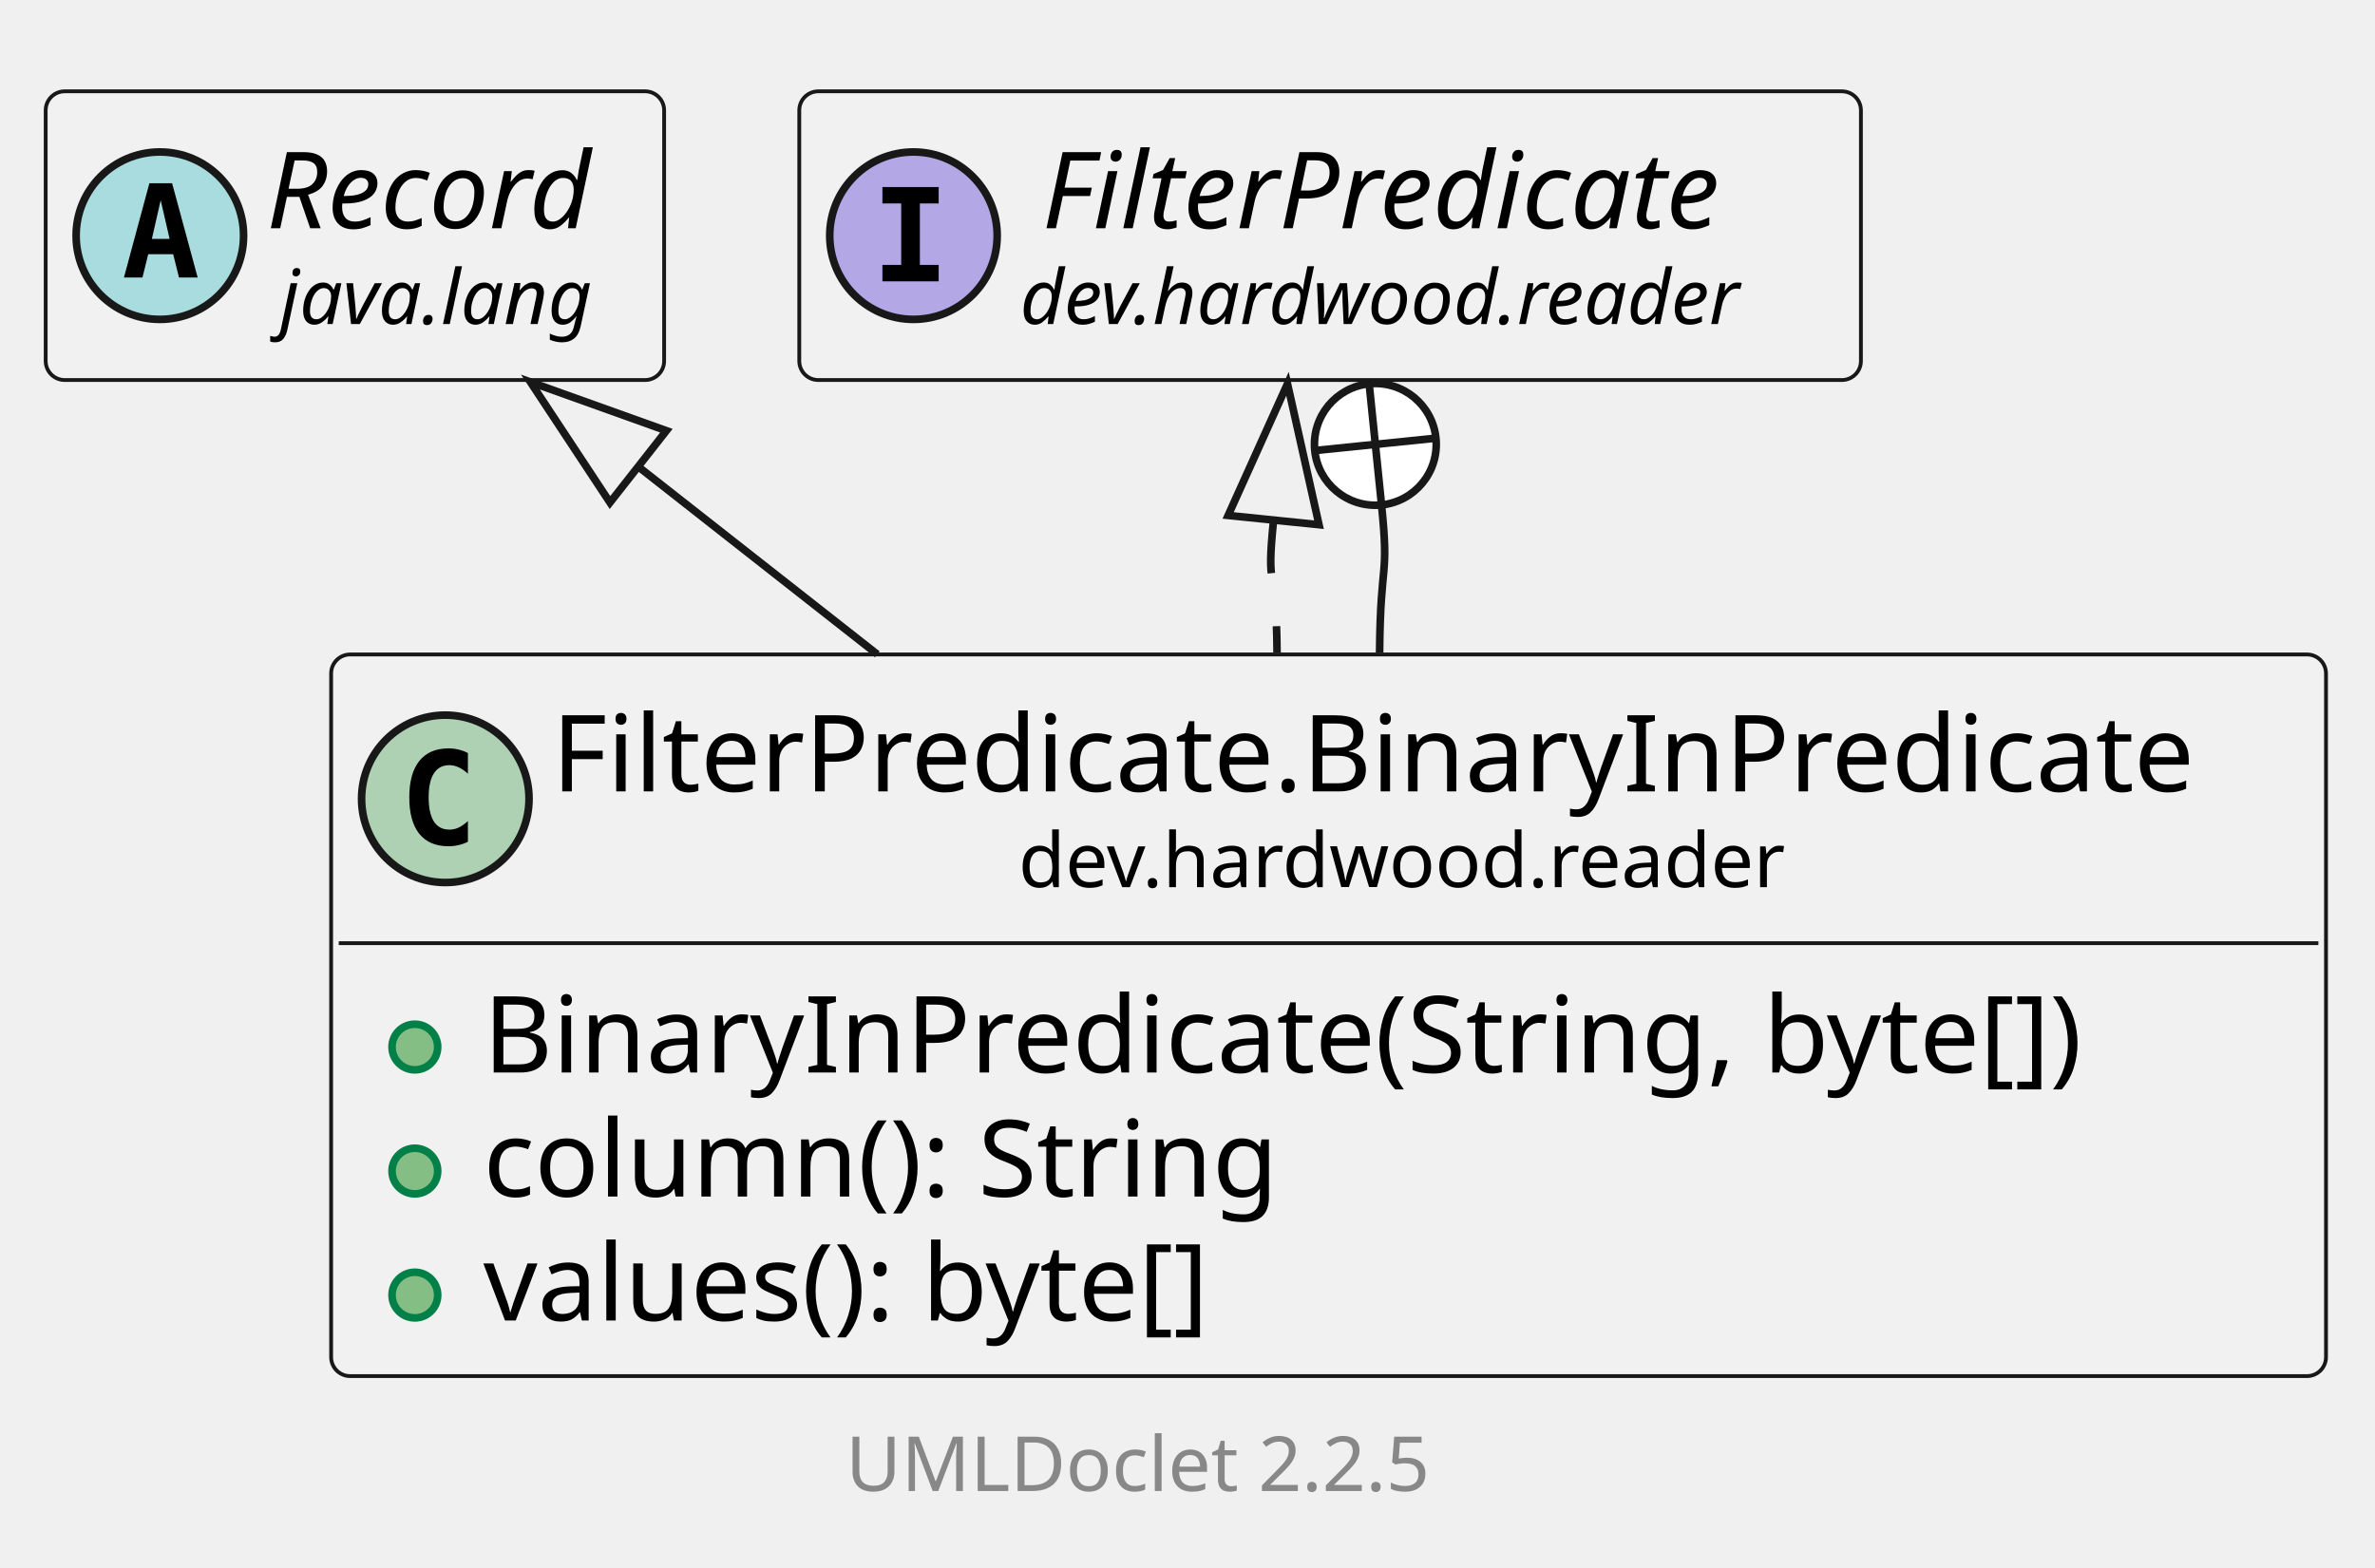
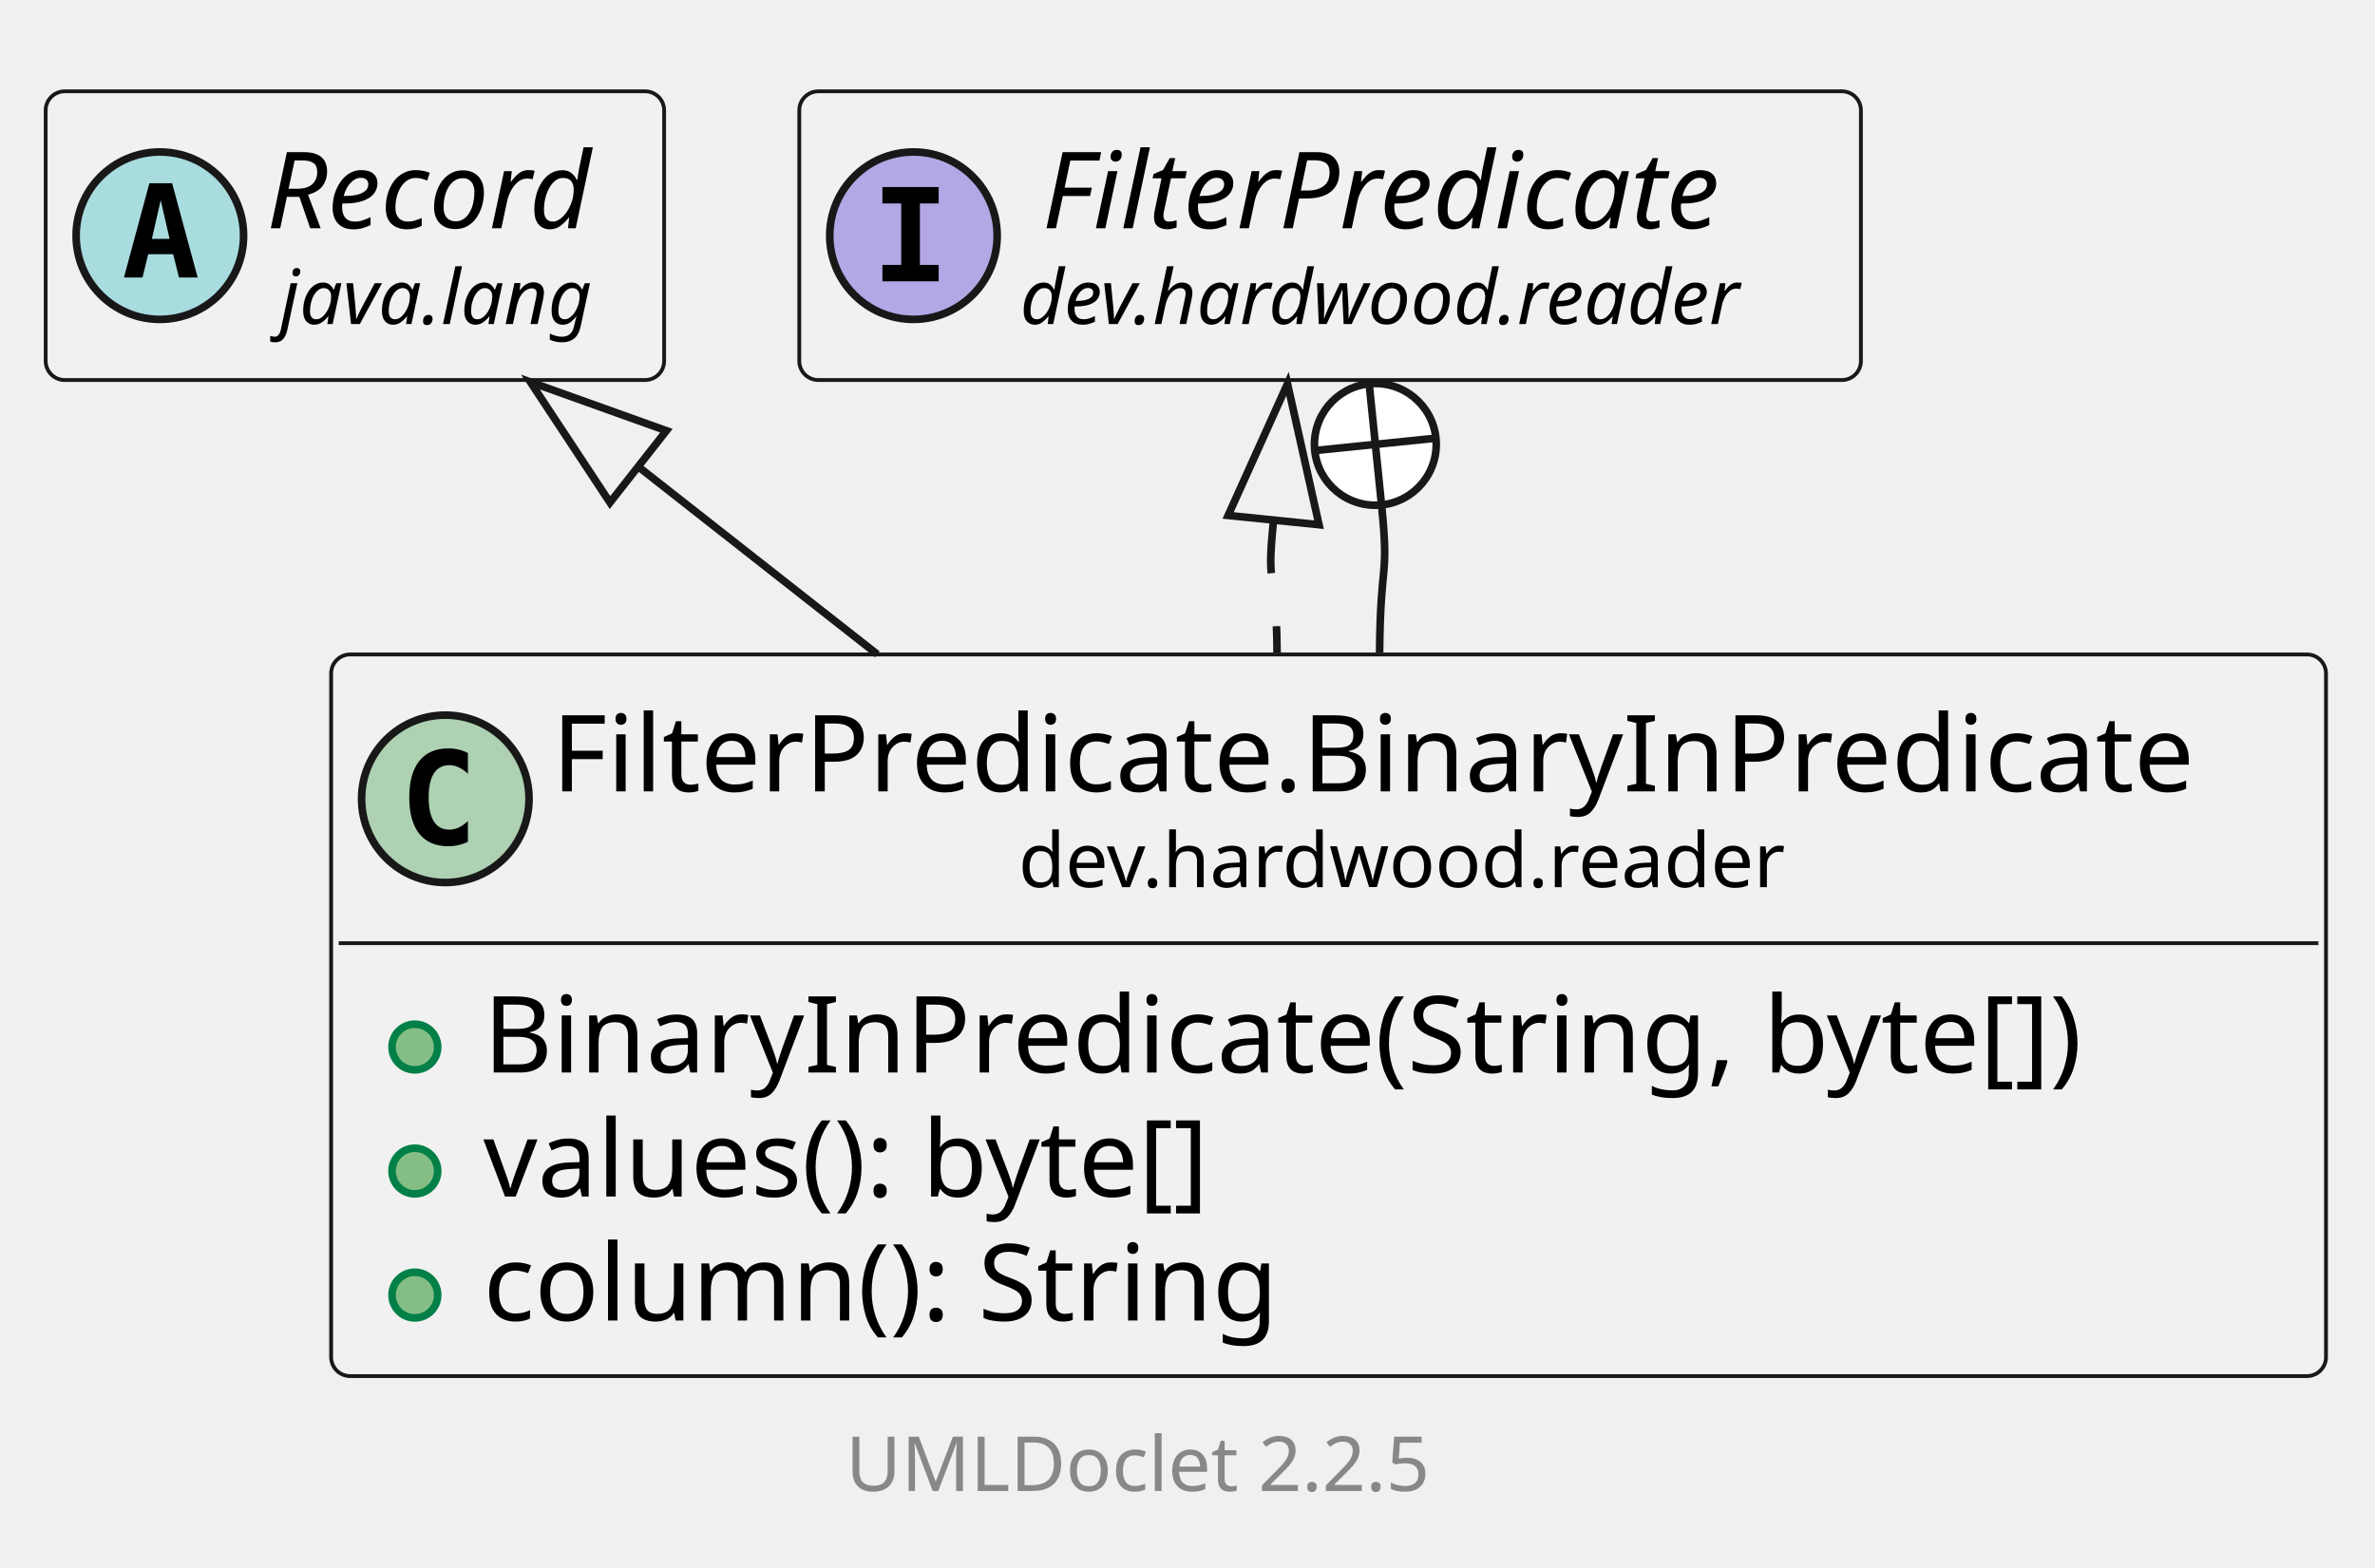
<svg xmlns="http://www.w3.org/2000/svg" xmlns:xlink="http://www.w3.org/1999/xlink" contentStyleType="text/css" data-diagram-type="CLASS" height="206px" preserveAspectRatio="none" style="width:312px;height:206px;background:#FFFFFF;" version="1.1" viewBox="0 0 312 206" width="312px" zoomAndPan="magnify">
  <defs />
  <g>
    <g class="entity" data-qualified-name="dev.hardwood.reader.FilterPredicate.BinaryInPredicate" data-source-line="13" id="ent0002">
      <a href="FilterPredicate.BinaryInPredicate.html" target="_top" title="FilterPredicate.BinaryInPredicate.html" xlink:actuate="onRequest" xlink:href="FilterPredicate.BinaryInPredicate.html" xlink:show="new" xlink:title="FilterPredicate.BinaryInPredicate.html" xlink:type="simple">
        <rect fill="#F1F1F1" height="94.828" rx="2.5" ry="2.5" style="stroke:#181818;stroke-width:0.5;" width="262.063" x="43.5" y="86" />
        <ellipse cx="58.5" cy="104.969" fill="#ADD1B2" rx="11" ry="11" style="stroke:#181818;stroke-width:1;" />
        <path d="M61.469,110.609 Q60.891,110.906 60.25,111.047 Q59.609,111.203 58.906,111.203 Q56.406,111.203 55.078,109.562 Q53.766,107.906 53.766,104.781 Q53.766,101.656 55.078,100 Q56.406,98.344 58.906,98.344 Q59.609,98.344 60.25,98.5 Q60.906,98.656 61.469,98.953 L61.469,101.672 Q60.844,101.094 60.25,100.828 Q59.656,100.547 59.031,100.547 Q57.688,100.547 57,101.625 Q56.312,102.688 56.312,104.781 Q56.312,106.875 57,107.953 Q57.688,109.016 59.031,109.016 Q59.656,109.016 60.25,108.75 Q60.844,108.469 61.469,107.891 L61.469,110.609 Z " fill="#000000" />
        <text fill="#000000" font-family="sans-serif" font-size="14" lengthAdjust="spacing" textLength="230.064" x="72.5" y="103.995">FilterPredicate.BinaryInPredicate</text>
        <text fill="#000000" font-family="sans-serif" font-size="10" lengthAdjust="spacing" textLength="107.466" x="133.799" y="116.579">dev.hardwood.reader</text>
        <line style="stroke:#181818;stroke-width:0.5;" x1="44.5" x2="304.563" y1="123.938" y2="123.938" />
      </a>
      <g data-visibility-modifier="PUBLIC_METHOD">
        <a href="FilterPredicate.BinaryInPredicate.html" target="_top" title="FilterPredicate.BinaryInPredicate.html" xlink:actuate="onRequest" xlink:href="FilterPredicate.BinaryInPredicate.html" xlink:show="new" xlink:title="FilterPredicate.BinaryInPredicate.html" xlink:type="simple">
          <ellipse cx="54.5" cy="137.586" fill="#84BE84" rx="3" ry="3" style="stroke:#038048;stroke-width:1;" />
        </a>
      </g>
      <a href="FilterPredicate.BinaryInPredicate.html" target="_top" title="FilterPredicate.BinaryInPredicate.html" xlink:actuate="onRequest" xlink:href="FilterPredicate.BinaryInPredicate.html" xlink:show="new" xlink:title="FilterPredicate.BinaryInPredicate.html" xlink:type="simple">
        <text fill="#000000" font-family="sans-serif" font-size="14" lengthAdjust="spacing" textLength="227.76" x="63.5" y="140.933">BinaryInPredicate(String, byte[])</text>
      </a>
      <g data-visibility-modifier="PUBLIC_METHOD">
        <a href="FilterPredicate.BinaryInPredicate.html" target="_top" title="FilterPredicate.BinaryInPredicate.html" xlink:actuate="onRequest" xlink:href="FilterPredicate.BinaryInPredicate.html" xlink:show="new" xlink:title="FilterPredicate.BinaryInPredicate.html" xlink:type="simple">
          <ellipse cx="54.5" cy="153.883" fill="#84BE84" rx="3" ry="3" style="stroke:#038048;stroke-width:1;" />
        </a>
      </g>
      <a href="FilterPredicate.BinaryInPredicate.html" target="_top" title="FilterPredicate.BinaryInPredicate.html" xlink:actuate="onRequest" xlink:href="FilterPredicate.BinaryInPredicate.html" xlink:show="new" xlink:title="FilterPredicate.BinaryInPredicate.html" xlink:type="simple">
-         <text fill="#000000" font-family="sans-serif" font-size="14" lengthAdjust="spacing" textLength="113.408" x="63.5" y="157.23">column(): String</text>
+         <text fill="#000000" font-family="sans-serif" font-size="14" lengthAdjust="spacing" textLength="107.823" x="63.5" y="157.23">values(): byte[]</text>
      </a>
      <g data-visibility-modifier="PUBLIC_METHOD">
        <a href="FilterPredicate.BinaryInPredicate.html" target="_top" title="FilterPredicate.BinaryInPredicate.html" xlink:actuate="onRequest" xlink:href="FilterPredicate.BinaryInPredicate.html" xlink:show="new" xlink:title="FilterPredicate.BinaryInPredicate.html" xlink:type="simple">
          <ellipse cx="54.5" cy="170.18" fill="#84BE84" rx="3" ry="3" style="stroke:#038048;stroke-width:1;" />
        </a>
      </g>
      <a href="FilterPredicate.BinaryInPredicate.html" target="_top" title="FilterPredicate.BinaryInPredicate.html" xlink:actuate="onRequest" xlink:href="FilterPredicate.BinaryInPredicate.html" xlink:show="new" xlink:title="FilterPredicate.BinaryInPredicate.html" xlink:type="simple">
-         <text fill="#000000" font-family="sans-serif" font-size="14" lengthAdjust="spacing" textLength="107.823" x="63.5" y="173.526">values(): byte[]</text>
+         <text fill="#000000" font-family="sans-serif" font-size="14" lengthAdjust="spacing" textLength="113.408" x="63.5" y="173.526">column(): String</text>
      </a>
    </g>
    <g class="entity" data-qualified-name="java.lang.Record" data-source-line="19" id="ent0003">
      <rect fill="#F1F1F1" height="37.938" rx="2.5" ry="2.5" style="stroke:#181818;stroke-width:0.5;" width="81.246" x="6" y="12" />
      <ellipse cx="21" cy="30.969" fill="#A9DCDF" rx="11" ry="11" style="stroke:#181818;stroke-width:1;" />
      <path d="M21.109,26.312 L19.953,31.391 L22.281,31.391 L21.109,26.312 Z M19.625,24.078 L22.609,24.078 L25.969,36.469 L23.516,36.469 L22.75,33.406 L19.469,33.406 L18.719,36.469 L16.281,36.469 L19.625,24.078 Z " fill="#000000" />
      <text fill="#000000" font-family="sans-serif" font-size="14" font-style="italic" lengthAdjust="spacing" textLength="49.246" x="35" y="29.995">Record</text>
      <text fill="#000000" font-family="sans-serif" font-size="10" font-style="italic" lengthAdjust="spacing" textLength="45.723" x="36.762" y="42.579">java.lang</text>
    </g>
    <g class="entity" data-qualified-name="dev.hardwood.reader.FilterPredicate" data-source-line="20" id="ent0004">
      <a href="FilterPredicate.html" target="_top" title="FilterPredicate.html" xlink:actuate="onRequest" xlink:href="FilterPredicate.html" xlink:show="new" xlink:title="FilterPredicate.html" xlink:type="simple">
        <rect fill="#F1F1F1" height="37.938" rx="2.5" ry="2.5" style="stroke:#181818;stroke-width:0.5;" width="139.466" x="105" y="12" />
        <ellipse cx="120" cy="30.969" fill="#B4A7E5" rx="11" ry="11" style="stroke:#181818;stroke-width:1;" />
        <path d="M115.922,26.734 L115.922,24.578 L123.312,24.578 L123.312,26.734 L120.844,26.734 L120.844,34.812 L123.312,34.812 L123.312,36.969 L115.922,36.969 L115.922,34.812 L118.391,34.812 L118.391,26.734 L115.922,26.734 Z " fill="#000000" />
        <text fill="#000000" font-family="sans-serif" font-size="14" font-style="italic" lengthAdjust="spacing" textLength="101.657" x="136.904" y="29.995">FilterPredicate</text>
        <text fill="#000000" font-family="sans-serif" font-size="10" font-style="italic" lengthAdjust="spacing" textLength="107.466" x="134" y="42.579">dev.hardwood.reader</text>
      </a>
    </g>
    <g class="link" data-entity-1="ent0003" data-entity-2="ent0002" data-link-type="extension" id="lnk5">
      <polygon fill="none" points="69.68,50.2,80.132,66.035,87.543,56.596,69.68,50.2" style="stroke:#181818;stroke-width:1;" />
      <path d="M83.837,61.316 C96.661,71.384 99.08,73.283 115.249,85.979" fill="none" style="stroke:#181818;stroke-width:1;" />
    </g>
    <g class="link" data-entity-1="ent0004" data-entity-2="ent0002" data-link-type="extension" id="lnk6">
      <polygon fill="none" points="169.136,50.433,161.338,67.731,173.276,68.95,169.136,50.433" style="stroke:#181818;stroke-width:1;" />
      <path d="M167.307,68.34 C166.289,78.314 167.66,73.221 167.764,85.744" fill="none" style="stroke:#181818;stroke-width:1;stroke-dasharray:7,7;" />
    </g>
    <g class="link" data-entity-1="ent0004" data-entity-2="ent0002" data-link-type="nested" id="lnk7">
      <ellipse cx="180.677" cy="58.392" fill="#FFFFFF" rx="8" ry="8" style="stroke:#181818;stroke-width:1;" />
      <line style="stroke:#181818;stroke-width:1;" x1="181.49" x2="179.864" y1="66.35" y2="50.433" />
      <line style="stroke:#181818;stroke-width:1;" x1="172.718" x2="188.636" y1="59.205" y2="57.579" />
      <path d="M181.49,66.35 C182.508,76.324 181.34,73.221 181.236,85.744" fill="none" style="stroke:#181818;stroke-width:1;" />
    </g>
    <g class="footer" data-source-line="33">
      <text fill="#888888" font-family="sans-serif" font-size="10" lengthAdjust="spacing" textLength="3.179" x="150.661" y="184.282"> </text>
      <a href="https://github.com/talsma-ict/umldoclet" target="_top" title="https://github.com/talsma-ict/umldoclet" xlink:actuate="onRequest" xlink:href="https://github.com/talsma-ict/umldoclet" xlink:show="new" xlink:title="https://github.com/talsma-ict/umldoclet" xlink:type="simple">
        <text fill="#888888" font-family="sans-serif" font-size="10" lengthAdjust="spacing" textLength="82.31" x="111.095" y="195.923">UMLDoclet 2.2.5</text>
      </a>
    </g>
  </g>
</svg>
